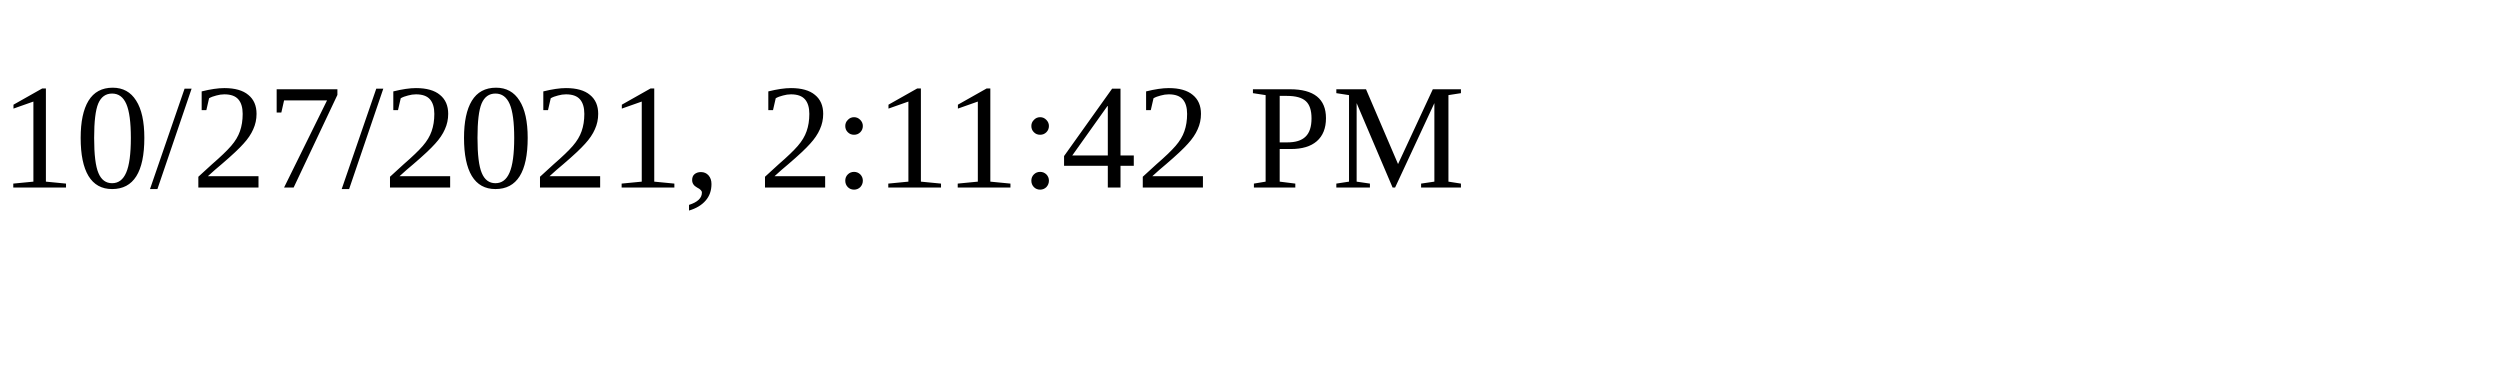
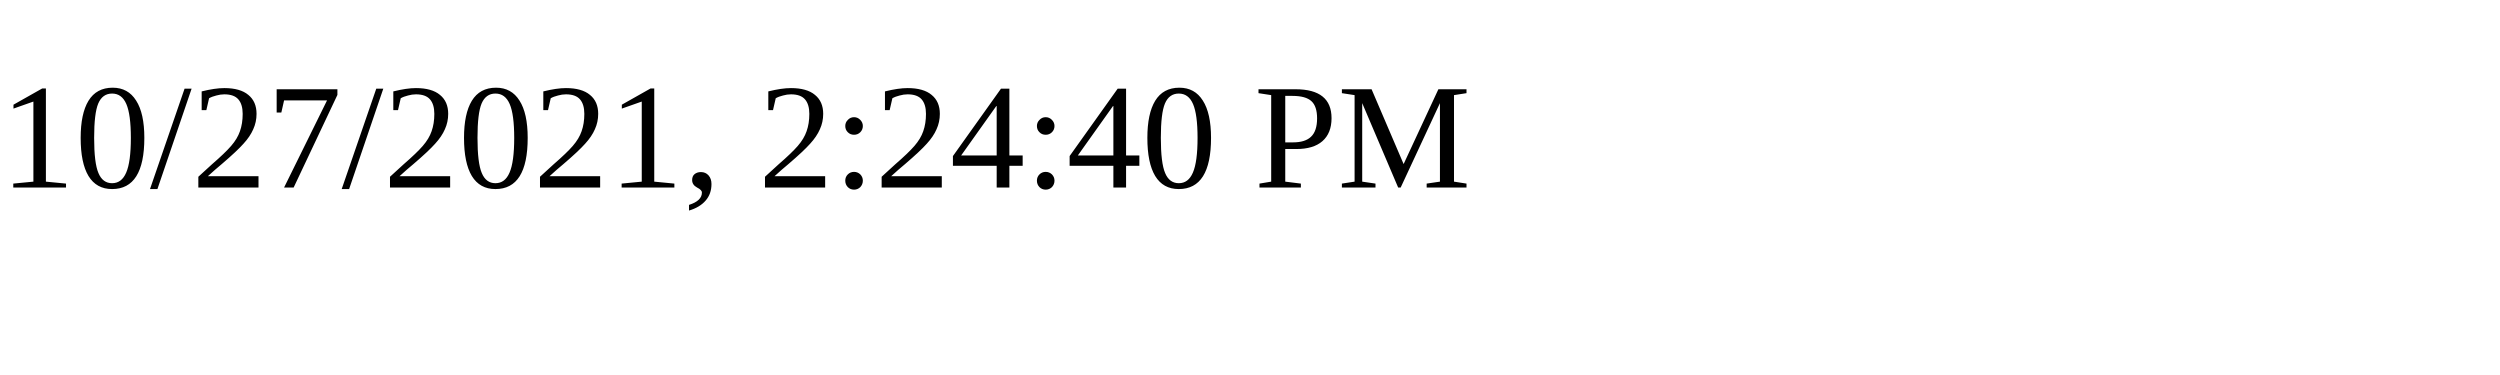
<svg xmlns="http://www.w3.org/2000/svg" height="30" width="200">
-   <text x="0" y="15">10/27/2021, 2:11:42 PM</text>
+   <text x="0" y="15">10/27/2021, 2:24:40 PM</text>
</svg>
